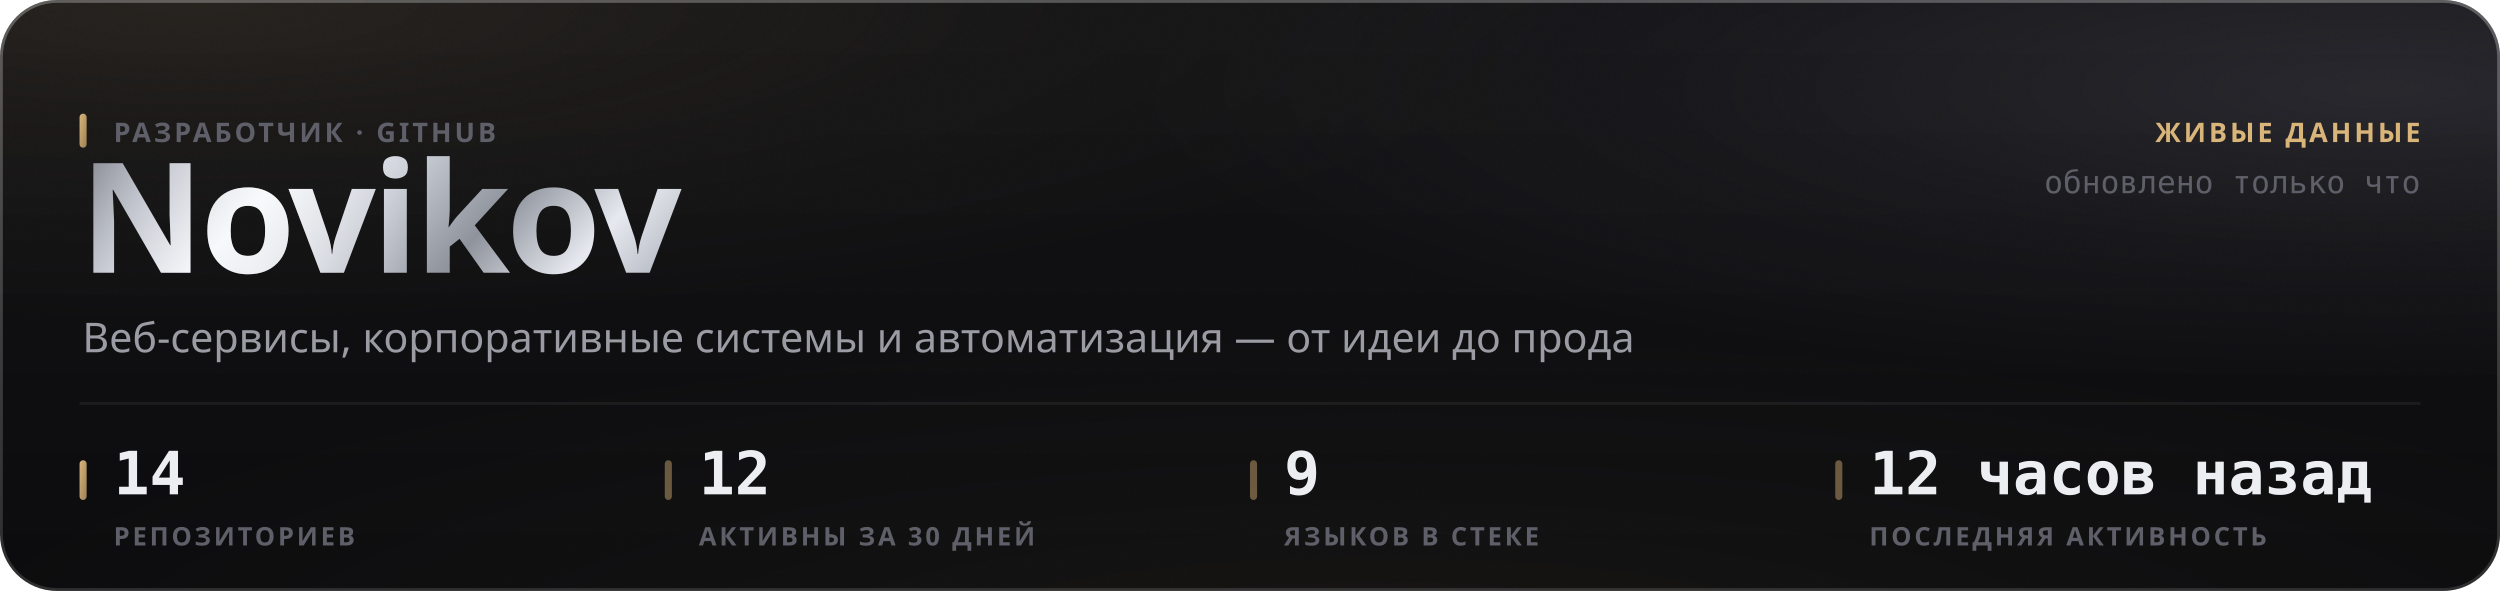
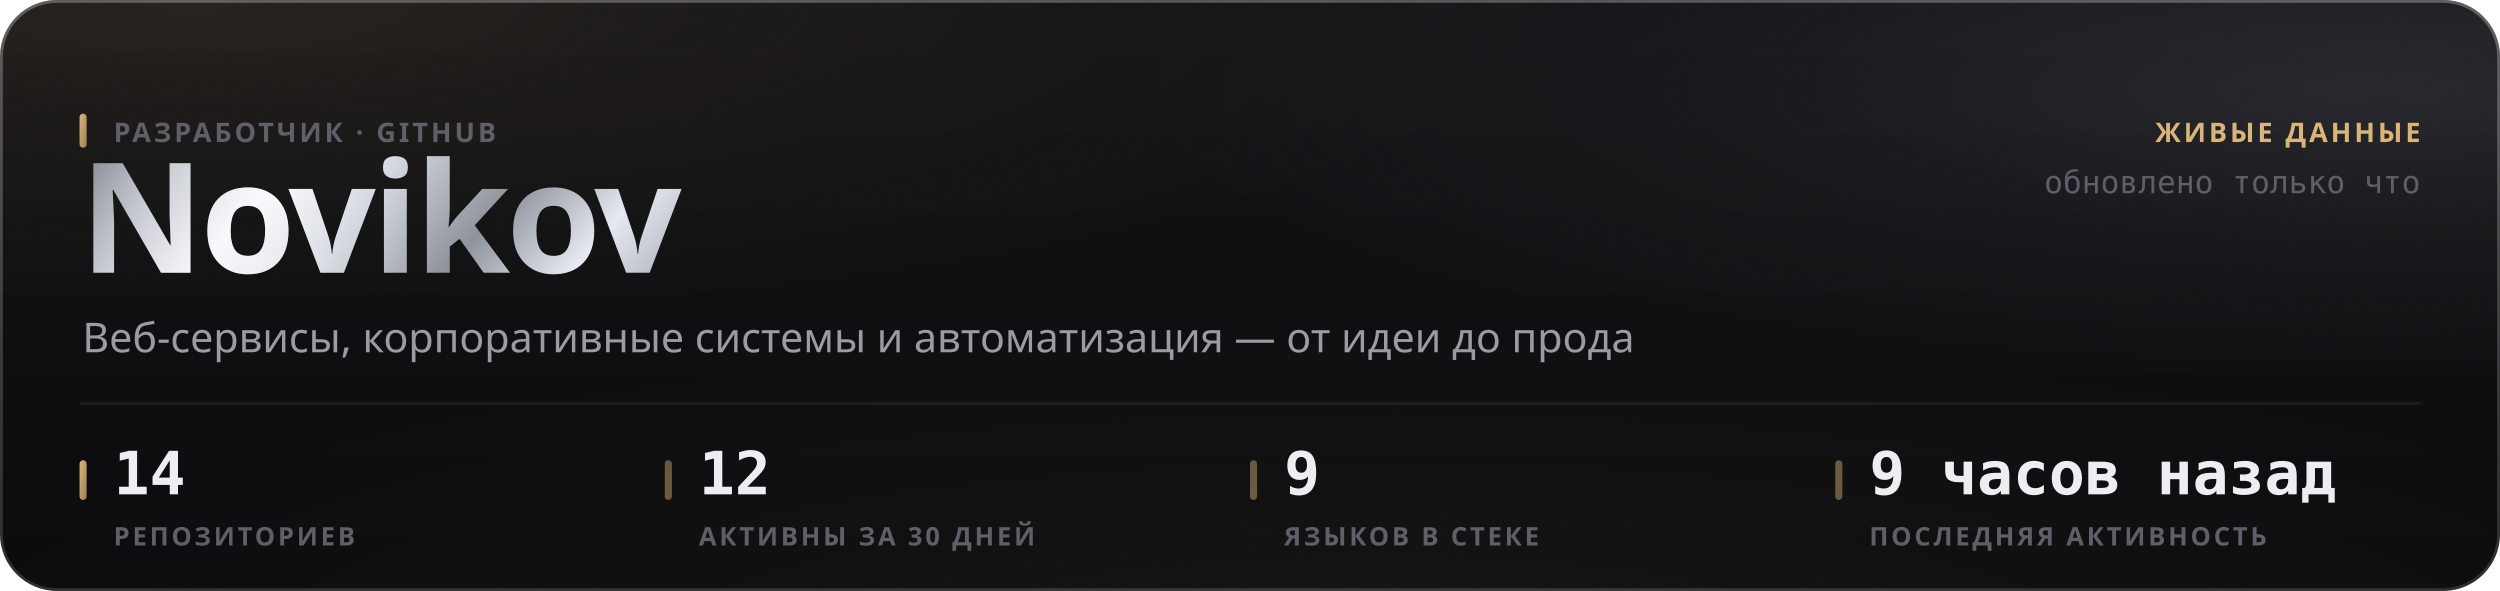
<svg xmlns="http://www.w3.org/2000/svg" width="880" height="208" viewBox="0 0 880 208" role="img">
  <style>
  text { font-family: -apple-system, BlinkMacSystemFont, 'Segoe UI', 'Noto Sans', Helvetica, Arial, sans-serif; }
  .mono { font-family: ui-monospace, 'SF Mono', 'Cascadia Mono', 'DejaVu Sans Mono', Menlo, Consolas, monospace; font-variant-numeric: tabular-nums; }
  .caps { letter-spacing: .1em; text-transform: uppercase; }

  @keyframes sheen  { from { transform: translateX(-120%); } to { transform: translateX(260%); } }
  @keyframes rise   { from { opacity: 0; transform: translateY(6px); } to { opacity: 1; transform: none; } }
  @keyframes slide  { from { opacity: 0; transform: translateX(-8px); } to { opacity: 1; transform: none; } }
  @keyframes grow   { from { transform: scaleY(0); } to { transform: scaleY(1); } }
  @keyframes widen  { from { transform: scaleX(0); } to { transform: scaleX(1); } }
  @keyframes draw   { from { stroke-dashoffset: 200; } to { stroke-dashoffset: 0; } }

  .sheen { animation: sheen 5.5s cubic-bezier(.45,0,.2,1) infinite; }
  .rise  { animation: rise .5s cubic-bezier(.16,1,.3,1) both; }
  .slide { animation: slide .42s cubic-bezier(.16,1,.3,1) both; }
  .bar   { transform-box: fill-box; transform-origin: 50% 100%;
           animation: grow .62s cubic-bezier(.16,1,.3,1) both; }
  .fill  { transform-box: fill-box; transform-origin: 0% 50%;
           animation: widen .8s cubic-bezier(.16,1,.3,1) both; }
  /* The hidden start state lives in the keyframes, never in the static rule.
     A renderer that ignores CSS animations then falls back to the FINISHED
     state — a drawn line, visible text — instead of an empty panel. */
  .spark { stroke-dasharray: 200;
           animation: draw 1.1s cubic-bezier(.16,1,.3,1) both; }

  @media (prefers-reduced-motion: reduce) {
    .sheen { animation: none; opacity: 0; }
    .rise, .slide, .bar, .fill, .spark { animation: none; opacity: 1; transform: none;
                                         stroke-dashoffset: 0; }
  }</style>
  <defs>
    <filter id="grain5" x="0" y="0" width="100%" height="100%">
      <feTurbulence type="fractalNoise" baseFrequency="0.85" numOctaves="3" stitchTiles="stitch" />
      <feColorMatrix type="saturate" values="0" />
    </filter>
    <linearGradient id="accent1" x1="0" y1="0" x2="1" y2="1">
      <stop offset="0%" stop-color="#d9b57a" />
      <stop offset="100%" stop-color="#9d8155" />
    </linearGradient>
    <radialGradient id="aurora6" cx="0.08" cy="0" r="0.55">
      <stop offset="0%" stop-color="#d9b47a" stop-opacity="0.1" />
      <stop offset="55%" stop-color="#d9b47a" stop-opacity="0.035" />
      <stop offset="100%" stop-color="#d9b47a" stop-opacity="0" />
    </radialGradient>
    <radialGradient id="aurora7" cx="0.95" cy="0.15" r="0.5">
      <stop offset="0%" stop-color="#706f83" stop-opacity="0.22" />
      <stop offset="55%" stop-color="#706f83" stop-opacity="0.077" />
      <stop offset="100%" stop-color="#706f83" stop-opacity="0" />
    </radialGradient>
    <radialGradient id="aurora8" cx="0.55" cy="1.15" r="0.6">
      <stop offset="0%" stop-color="#b39b74" stop-opacity="0.07" />
      <stop offset="55%" stop-color="#b39b74" stop-opacity="0.025" />
      <stop offset="100%" stop-color="#b39b74" stop-opacity="0" />
    </radialGradient>
    <linearGradient id="glass2" x1="0" y1="0" x2="0" y2="1">
      <stop offset="0%" stop-color="#ffffff" stop-opacity="0.036" />
      <stop offset="100%" stop-color="#ffffff" stop-opacity="0.007" />
    </linearGradient>
    <linearGradient id="rim3" x1="0" y1="0" x2="0" y2="1">
      <stop offset="0%" stop-color="#ffffff" stop-opacity="0.182" />
      <stop offset="100%" stop-color="#ffffff" stop-opacity="0.025" />
    </linearGradient>
    <linearGradient id="spec4" x1="0" y1="0" x2="1" y2="0">
      <stop offset="0%" stop-color="#ffffff" stop-opacity="0" />
      <stop offset="35%" stop-color="#ffffff" stop-opacity="0.336" />
      <stop offset="70%" stop-color="#ffffff" stop-opacity="0.118" />
      <stop offset="100%" stop-color="#ffffff" stop-opacity="0" />
    </linearGradient>
    <linearGradient id="metal9" x1="0" y1="0" x2="1" y2="0.25">
      <stop offset="0%" stop-color="#6e7078" />
      <stop offset="16.667%" stop-color="#b4b8c2" />
      <stop offset="33.333%" stop-color="#f2f4f8" />
      <stop offset="50%" stop-color="#c7cbd4" />
      <stop offset="66.667%" stop-color="#8f939c" />
      <stop offset="83.333%" stop-color="#e6e9ef" />
      <stop offset="100%" stop-color="#a7abb4" />
    </linearGradient>
    <linearGradient id="sheengrad11" x1="0" y1="0" x2="1" y2="0">
      <stop offset="0%" stop-color="#ffffff" stop-opacity="0" />
      <stop offset="50%" stop-color="#ffffff" stop-opacity="0.5" />
      <stop offset="100%" stop-color="#ffffff" stop-opacity="0" />
    </linearGradient>
    <clipPath id="wordclip10">
      <text x="28" y="96" font-size="54" font-weight="800" letter-spacing="-0.025em" font-family="-apple-system, BlinkMacSystemFont, 'Segoe UI', Helvetica, Arial, sans-serif">Novikov</text>
    </clipPath>
  </defs>
  <rect width="880" height="208" rx="20" fill="#0a0a0c" />
  <rect width="880" height="208" rx="20" fill="url(#aurora6)" />
  <rect width="880" height="208" rx="20" fill="url(#aurora7)" />
  <rect width="880" height="208" rx="20" fill="url(#aurora8)" />
  <rect width="880" height="208" rx="20" fill="url(#glass2)" />
  <rect width="880" height="208" rx="20" filter="url(#grain5)" opacity="0.085" style="mix-blend-mode:overlay" />
  <rect x=".5" y=".5" width="879" height="207" rx="19.5" fill="none" stroke="rgba(255,255,255,0.11)" />
  <rect x=".5" y=".5" width="879" height="207" rx="19.5" fill="none" stroke="url(#rim3)" />
  <path d="M20 1 H860" stroke="url(#spec4)" stroke-width="1.2" fill="none" />
  <g clip-path="url(#wordclip10)">
    <rect x="28" y="42" width="248.651" height="70.2" fill="url(#metal9)" />
    <rect class="sheen" x="28" y="42" width="124.325" height="70.2" fill="url(#sheengrad11)" />
  </g>
  <rect x="28" y="40" width="2.5" height="12" rx="1.25" fill="url(#accent1)" />
  <text x="40" y="50" font-size="9.5" font-weight="600" fill="#5e5f68" letter-spacing="0.11em">РАЗРАБОТЧИК · GITHUB</text>
  <text x="29" y="124" font-size="14.5" font-weight="400" fill="#9a9ba3">Веб-сервисы, корпоративные системы и автоматизация — от идеи до прода</text>
  <text x="852" y="50" font-size="9.5" font-weight="600" fill="#d9b57a" text-anchor="end" letter-spacing="0.11em">ЖИВЫЕ ДАННЫЕ</text>
  <text x="852" y="68" font-size="11" font-weight="400" fill="#5e5f68" text-anchor="end" class="mono">обновлено только что</text>
  <path d="M28 142 H852" stroke="rgba(255,255,255,0.06)" stroke-width="1" />
  <rect x="28" y="162" width="2.5" height="14" rx="1.25" fill="url(#accent1)" />
  <text x="40" y="174" font-size="21" font-weight="700" fill="#edeef2" class="mono rise" opacity="1">14</text>
  <text x="40" y="192" font-size="9" font-weight="600" fill="#5e5f68" letter-spacing="0.11em">РЕПОЗИТОРИЕВ</text>
  <rect x="234" y="162" width="2.5" height="14" rx="1.25" fill="rgba(217,181,122,0.45)" />
  <text x="246" y="174" font-size="21" font-weight="700" fill="#edeef2" class="mono rise" opacity="1">12</text>
  <text x="246" y="192" font-size="9" font-weight="600" fill="#5e5f68" letter-spacing="0.11em">АКТИВНЫ ЗА 30 ДНЕЙ</text>
  <rect x="440" y="162" width="2.5" height="14" rx="1.25" fill="rgba(217,181,122,0.45)" />
  <text x="452" y="174" font-size="21" font-weight="700" fill="#edeef2" class="mono rise" opacity="1">9</text>
  <text x="452" y="192" font-size="9" font-weight="600" fill="#5e5f68" letter-spacing="0.11em">ЯЗЫКОВ В СТЕКЕ</text>
  <rect x="646" y="162" width="2.5" height="14" rx="1.25" fill="rgba(217,181,122,0.45)" />
-   <text x="658" y="174" font-size="21" font-weight="700" fill="#edeef2" class="mono rise" opacity="1">12 часов назад</text>
+   <text x="658" y="174" font-size="21" font-weight="700" fill="#edeef2" class="mono rise" opacity="1">9 часов назад</text>
  <text x="658" y="192" font-size="9" font-weight="600" fill="#5e5f68" letter-spacing="0.11em">ПОСЛЕДНЯЯ АКТИВНОСТЬ</text>
</svg>
